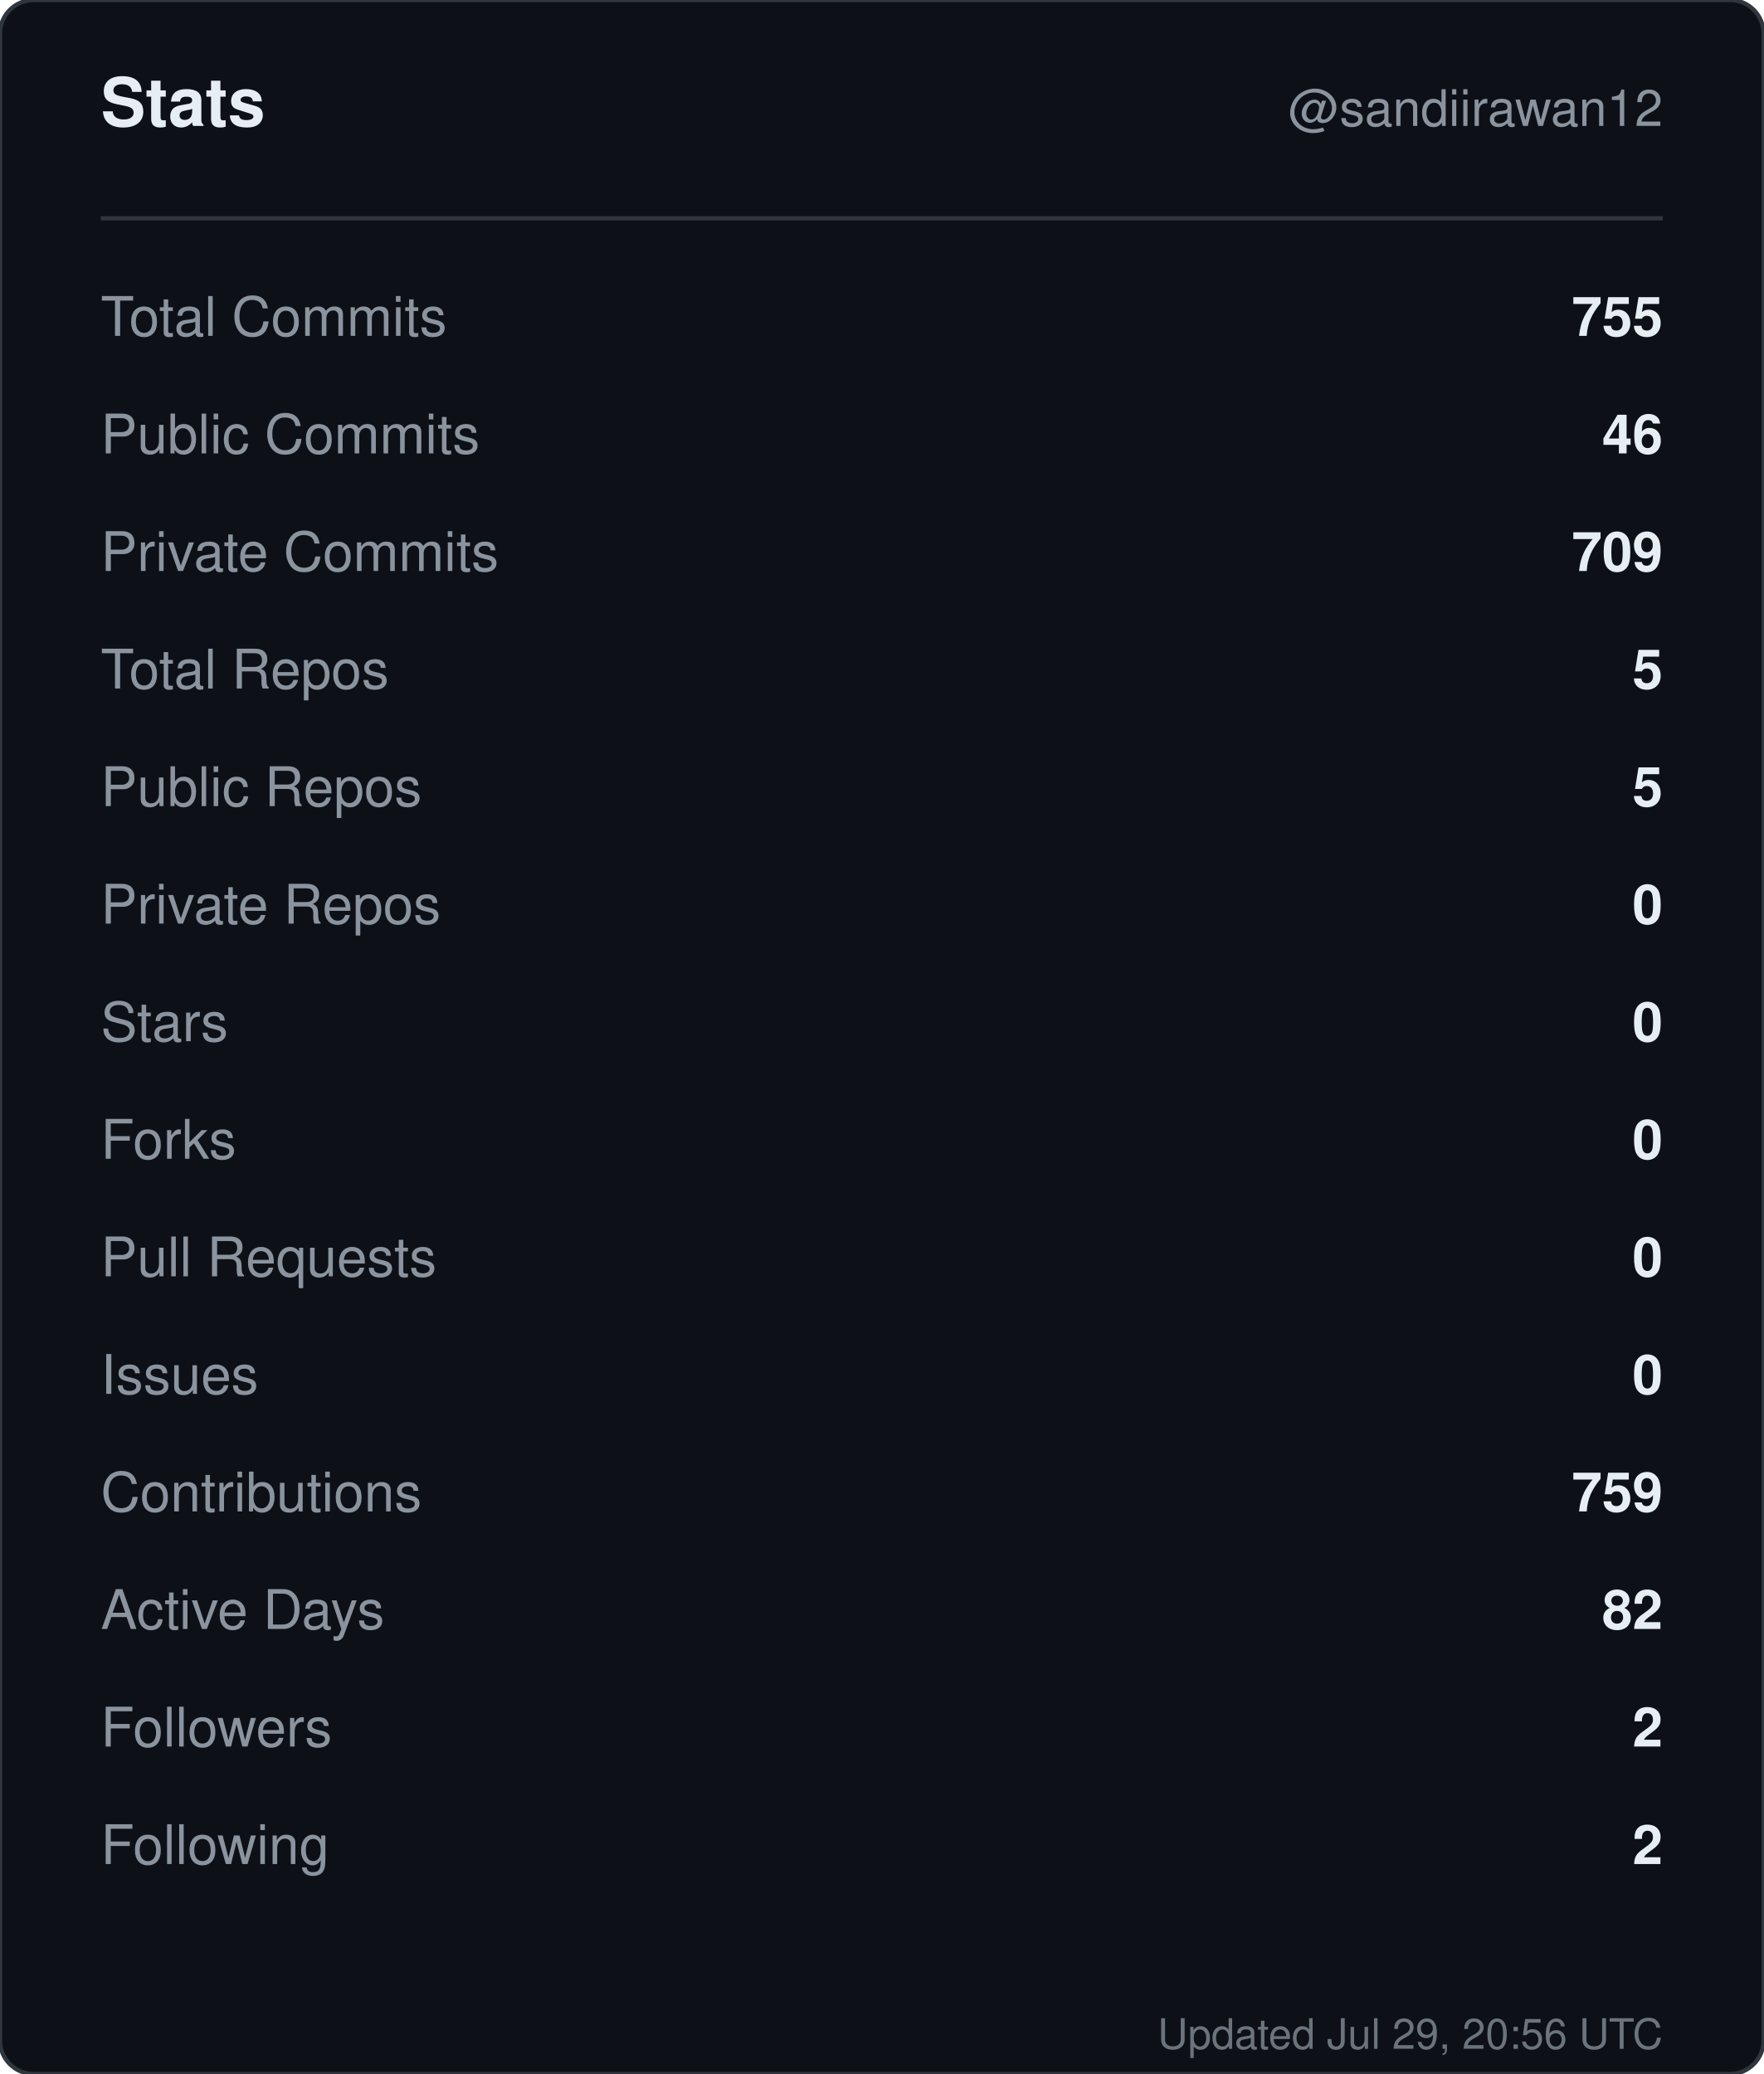
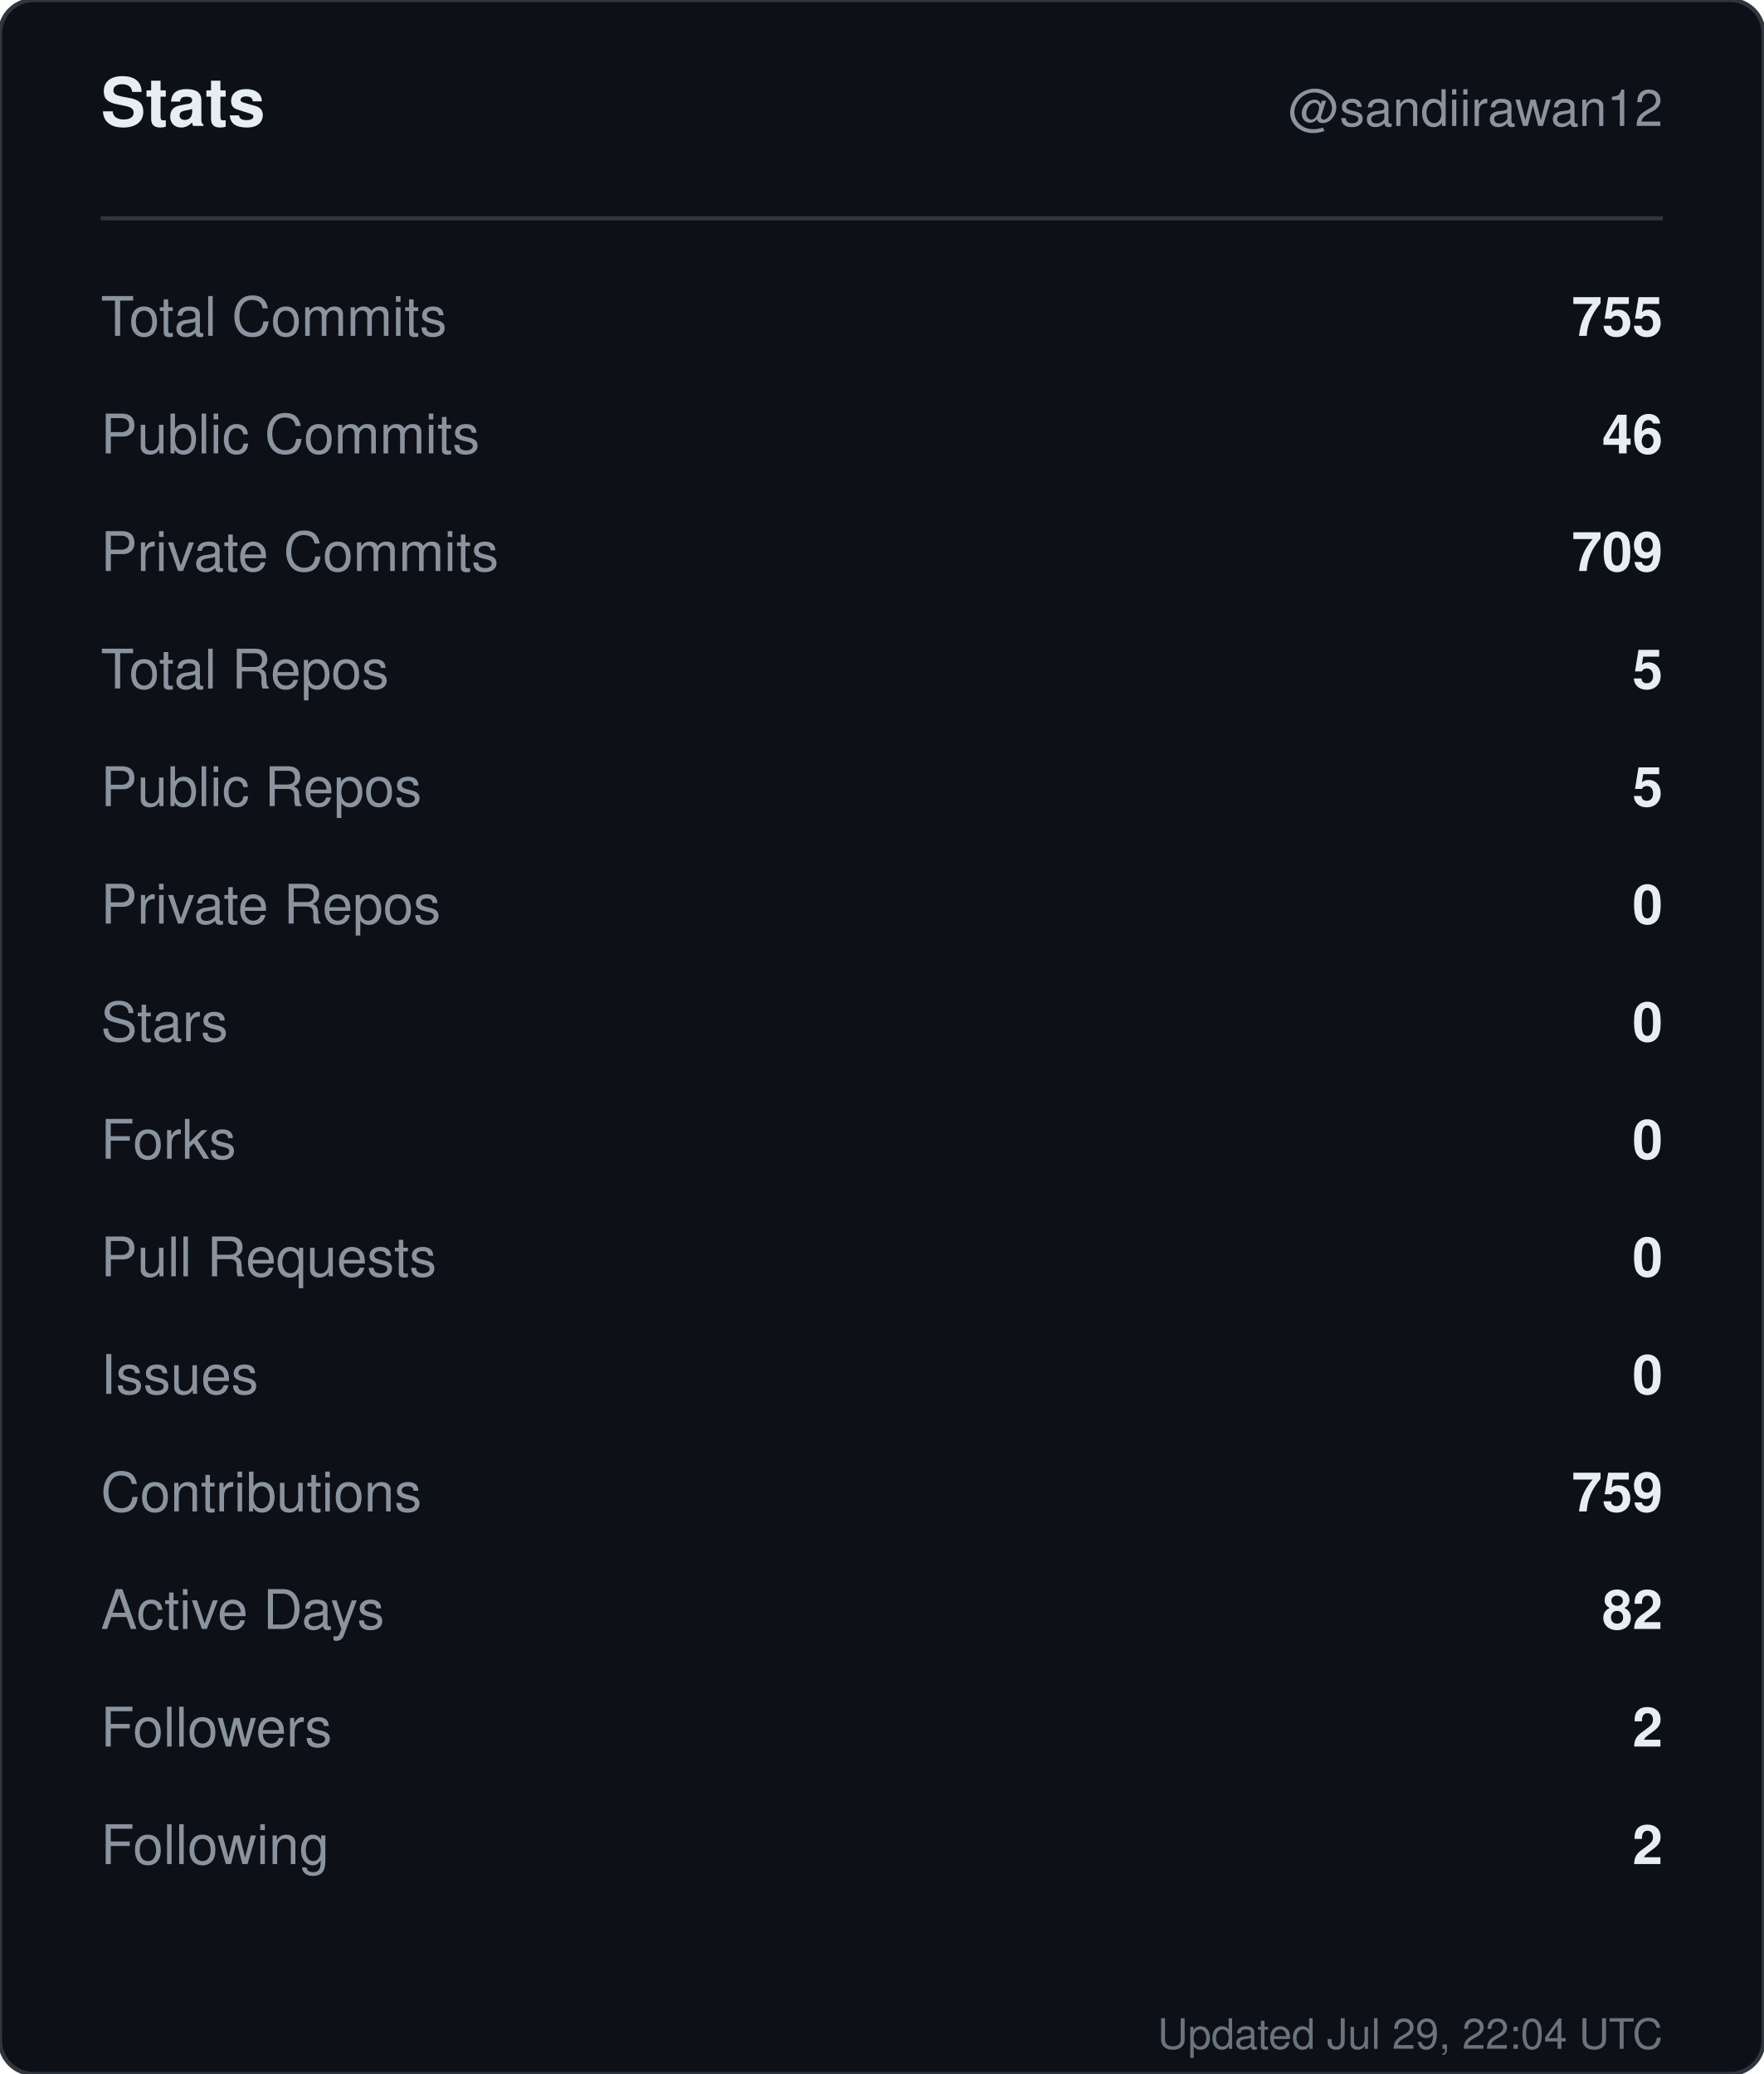
<svg xmlns="http://www.w3.org/2000/svg" width="420" height="494" viewBox="0 0 420 494" role="img" aria-label="Stats for sandiirawan12">
  <rect width="420" height="494" rx="8" fill="#0d1117" stroke="#30363d" />
  <g font-family="-apple-system, BlinkMacSystemFont, Segoe UI, Helvetica, Arial, sans-serif">
    <text x="24" y="30" fill="#e6edf3" font-size="16" font-weight="700">Stats</text>
    <text x="396" y="30" fill="#8b949e" font-size="12" text-anchor="end">@sandiirawan12</text>
    <line x1="24" y1="52" x2="396" y2="52" stroke="#30363d" />
    <text x="24" y="80" fill="#8b949e" font-size="13">Total Commits</text>
    <text x="396" y="80" fill="#e6edf3" font-size="13" font-weight="600" text-anchor="end">755</text>
    <text x="24" y="108" fill="#8b949e" font-size="13">Public Commits</text>
    <text x="396" y="108" fill="#e6edf3" font-size="13" font-weight="600" text-anchor="end">46</text>
    <text x="24" y="136" fill="#8b949e" font-size="13">Private Commits</text>
    <text x="396" y="136" fill="#e6edf3" font-size="13" font-weight="600" text-anchor="end">709</text>
    <text x="24" y="164" fill="#8b949e" font-size="13">Total Repos</text>
    <text x="396" y="164" fill="#e6edf3" font-size="13" font-weight="600" text-anchor="end">5</text>
    <text x="24" y="192" fill="#8b949e" font-size="13">Public Repos</text>
    <text x="396" y="192" fill="#e6edf3" font-size="13" font-weight="600" text-anchor="end">5</text>
    <text x="24" y="220" fill="#8b949e" font-size="13">Private Repos</text>
    <text x="396" y="220" fill="#e6edf3" font-size="13" font-weight="600" text-anchor="end">0</text>
    <text x="24" y="248" fill="#8b949e" font-size="13">Stars</text>
    <text x="396" y="248" fill="#e6edf3" font-size="13" font-weight="600" text-anchor="end">0</text>
    <text x="24" y="276" fill="#8b949e" font-size="13">Forks</text>
    <text x="396" y="276" fill="#e6edf3" font-size="13" font-weight="600" text-anchor="end">0</text>
    <text x="24" y="304" fill="#8b949e" font-size="13">Pull Requests</text>
    <text x="396" y="304" fill="#e6edf3" font-size="13" font-weight="600" text-anchor="end">0</text>
    <text x="24" y="332" fill="#8b949e" font-size="13">Issues</text>
    <text x="396" y="332" fill="#e6edf3" font-size="13" font-weight="600" text-anchor="end">0</text>
    <text x="24" y="360" fill="#8b949e" font-size="13">Contributions</text>
    <text x="396" y="360" fill="#e6edf3" font-size="13" font-weight="600" text-anchor="end">759</text>
    <text x="24" y="388" fill="#8b949e" font-size="13">Active Days</text>
    <text x="396" y="388" fill="#e6edf3" font-size="13" font-weight="600" text-anchor="end">82</text>
    <text x="24" y="416" fill="#8b949e" font-size="13">Followers</text>
    <text x="396" y="416" fill="#e6edf3" font-size="13" font-weight="600" text-anchor="end">2</text>
    <text x="24" y="444" fill="#8b949e" font-size="13">Following</text>
    <text x="396" y="444" fill="#e6edf3" font-size="13" font-weight="600" text-anchor="end">2</text>
-     <text x="396" y="488" fill="#8b949e" font-size="10" text-anchor="end" opacity="0.75">Updated Jul 29, 20:56 UTC</text>
+     <text x="396" y="488" fill="#8b949e" font-size="10" text-anchor="end" opacity="0.75">Updated Jul 29, 22:04 UTC</text>
  </g>
</svg>
